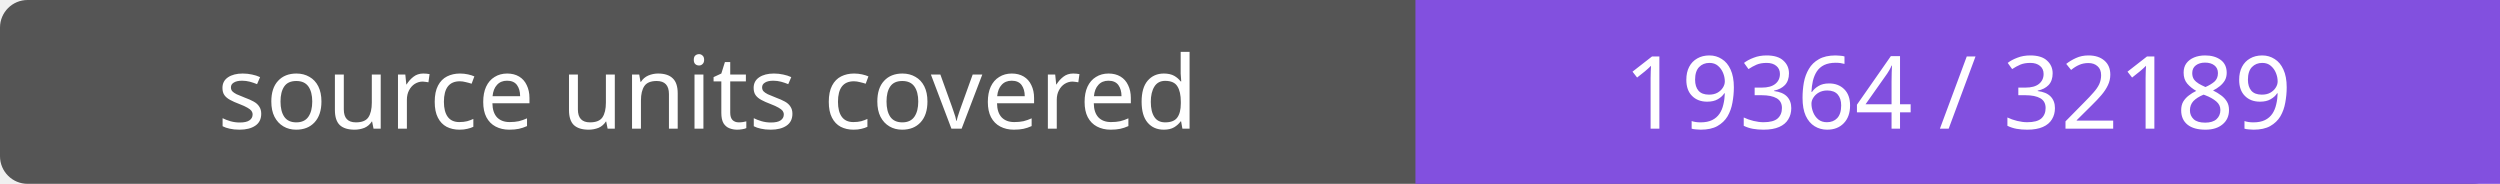
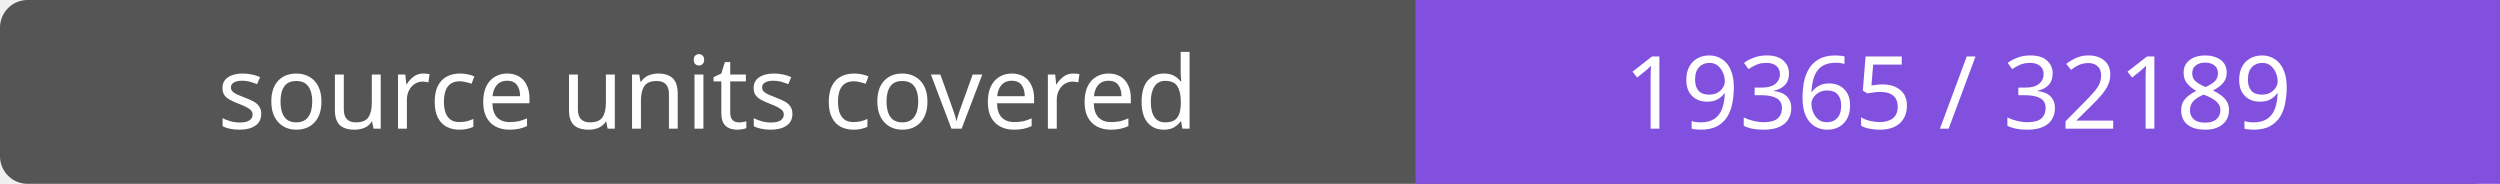
- <svg xmlns="http://www.w3.org/2000/svg" width="272" height="20" role="img" aria-label="source units covered: 19364 / 32189">
+ <svg xmlns="http://www.w3.org/2000/svg" width="272" height="20" role="img" aria-label="source units covered: 19365 / 32189">
  <rect width="272" height="20" rx="3" fill="#555" />
  <path fill="#8250df" d="M154 0h118v20H154z" />
  <g fill="#fff" text-anchor="middle" font-family="Verdana,sans-serif" font-size="11">
    <text x="77.0" y="14">source units covered</text>
-     <text x="213.0" y="14">19364 / 32189</text>
+     <text x="213.0" y="14">19365 / 32189</text>
  </g>
</svg>
